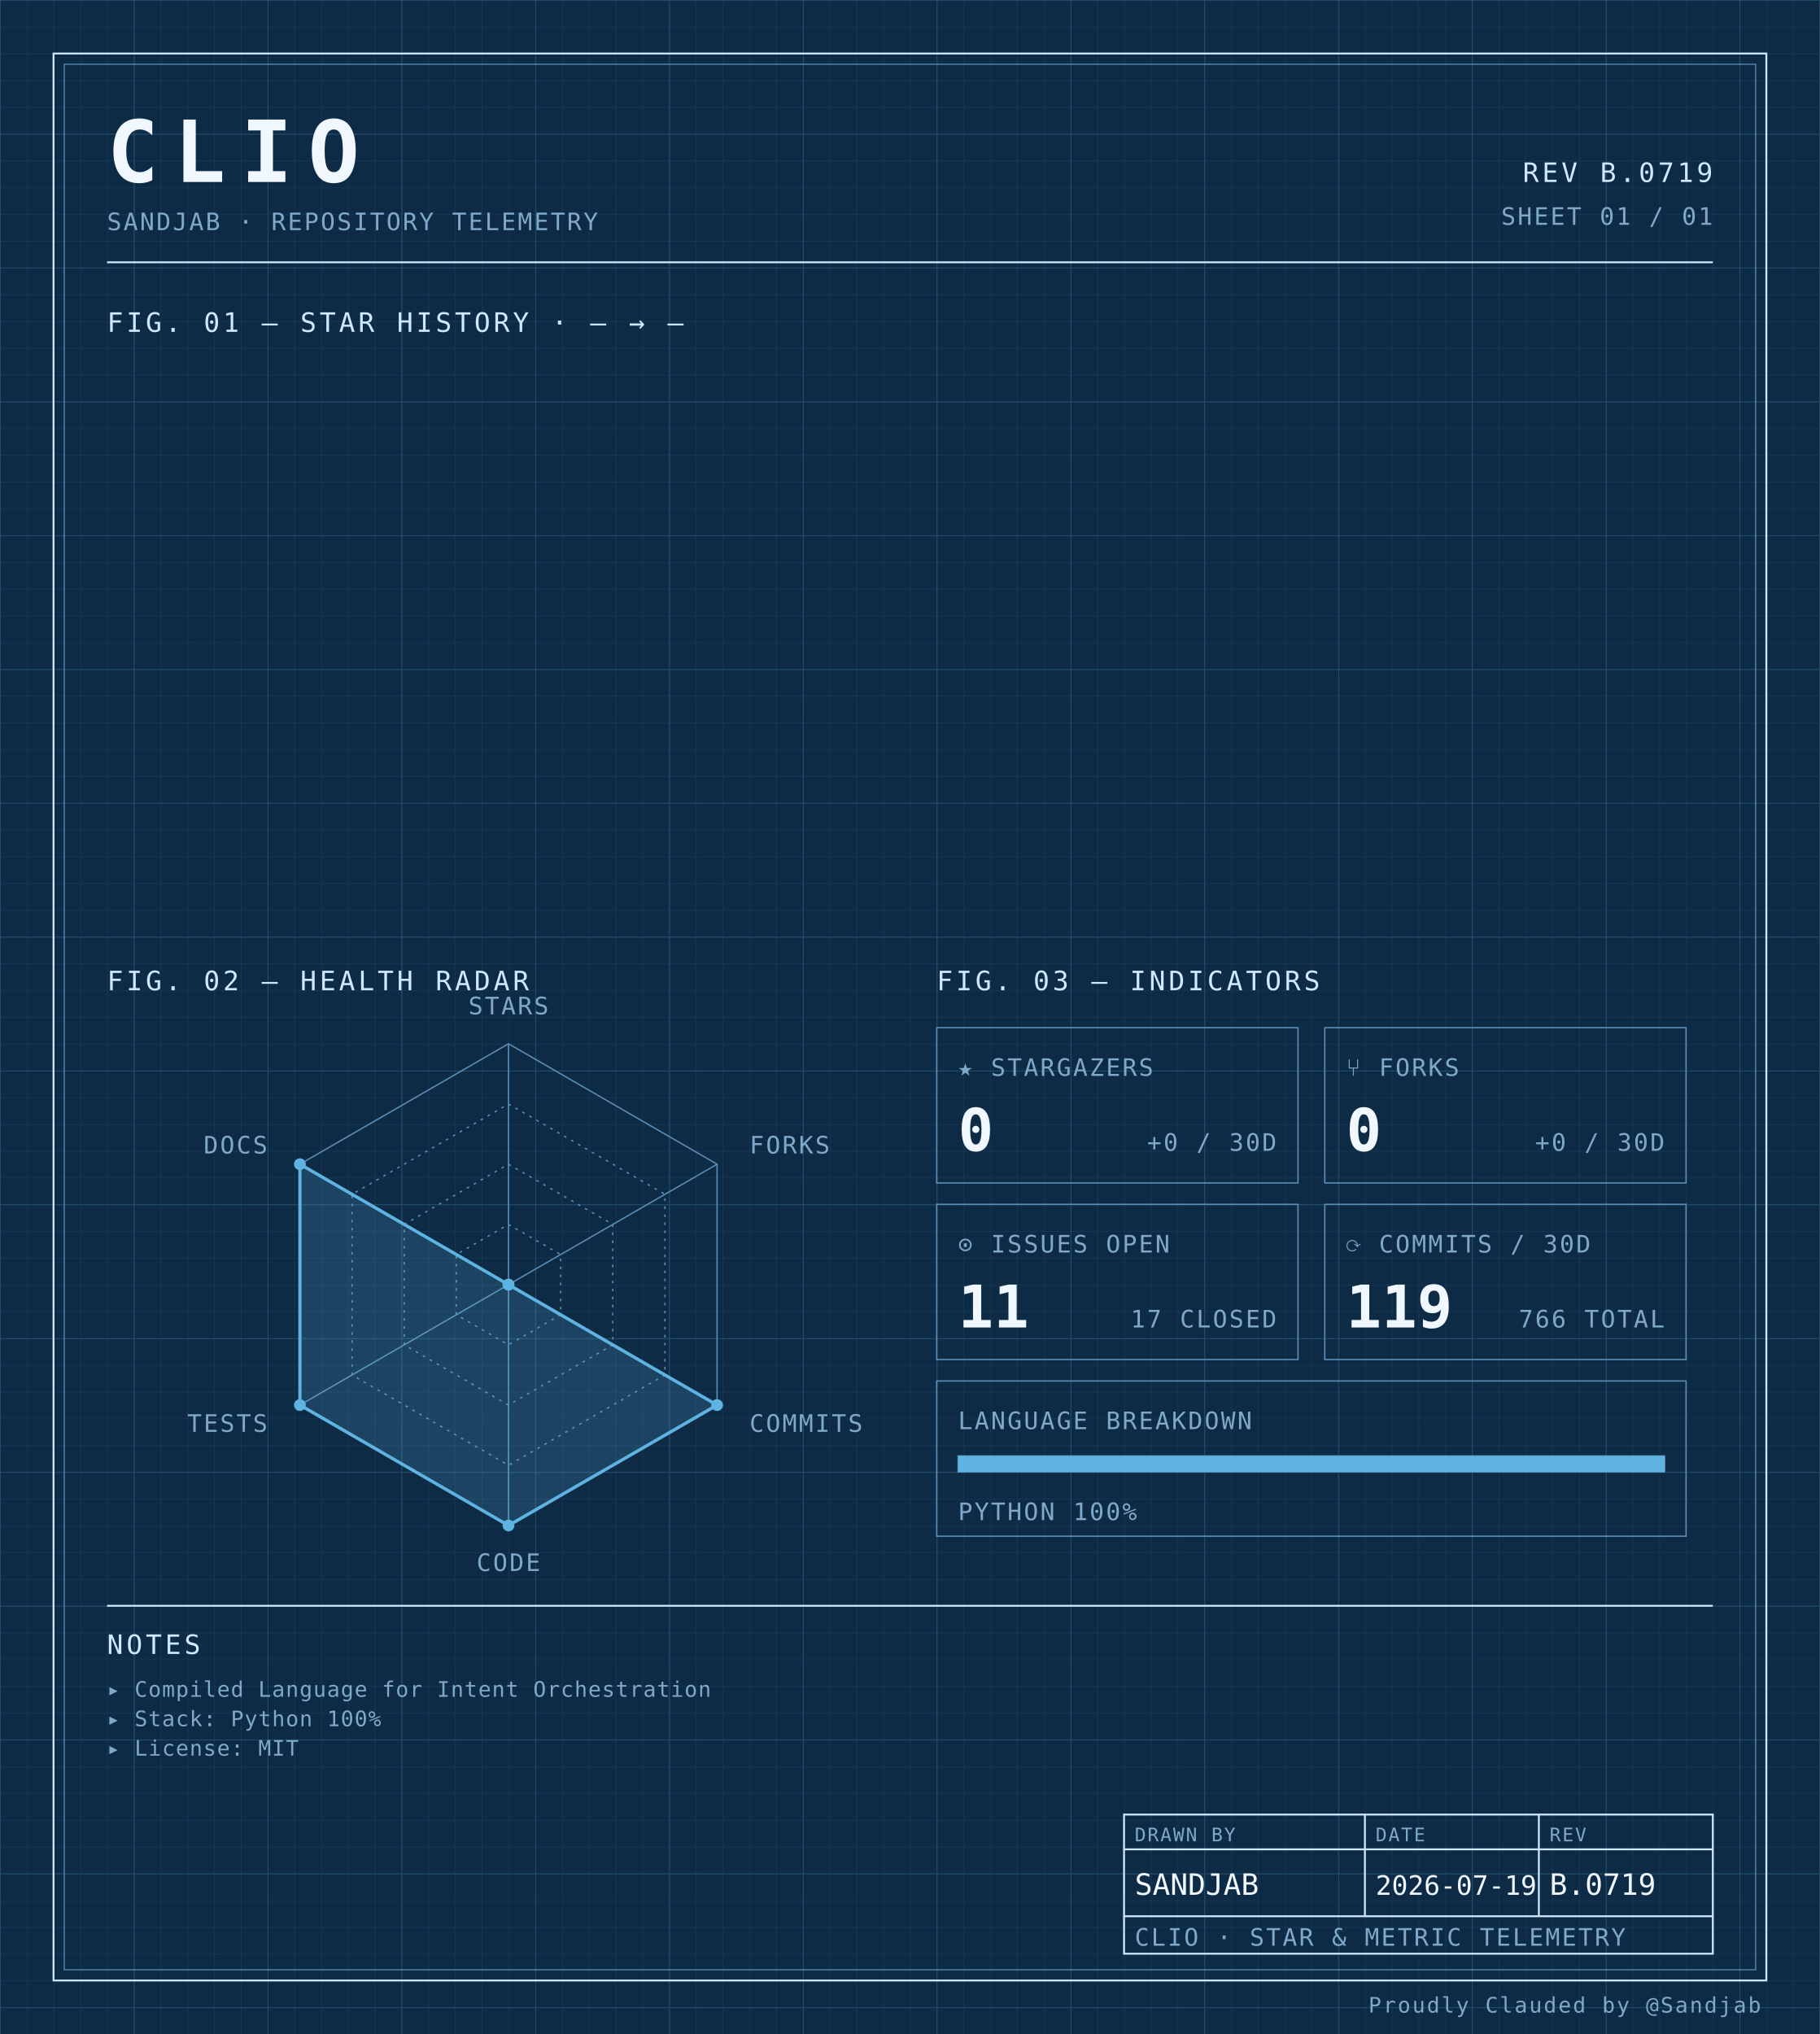
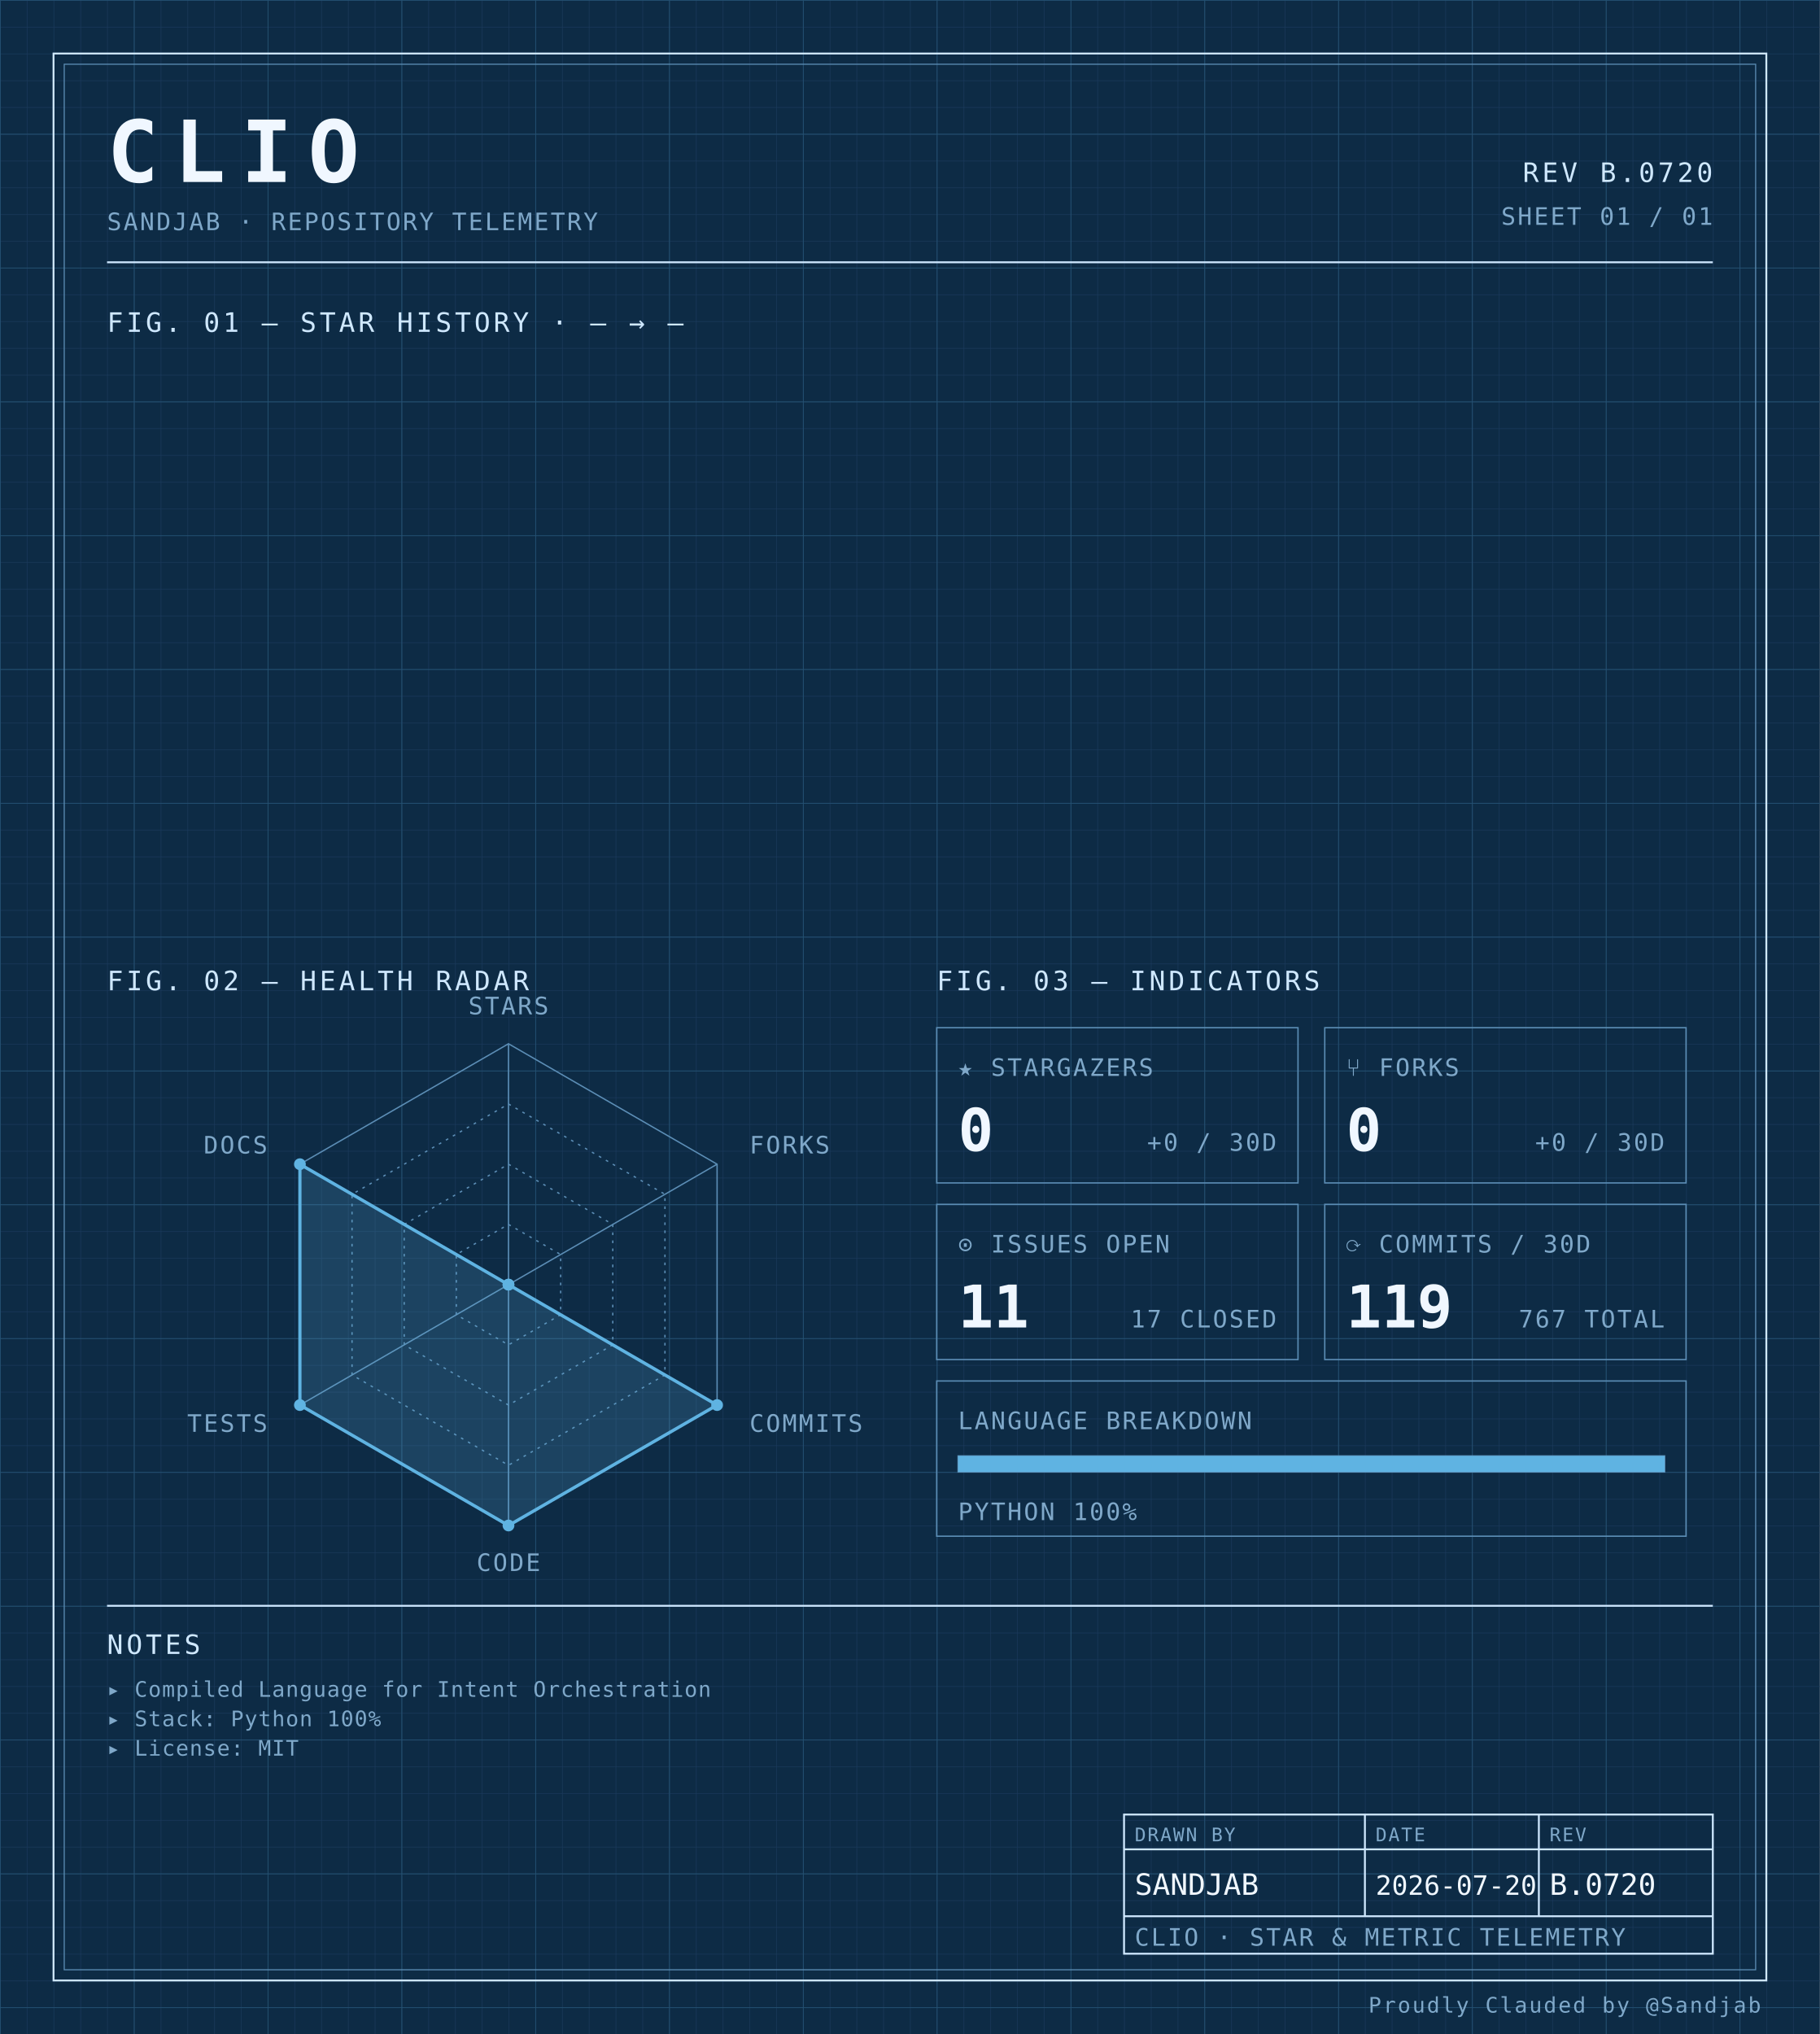
<svg xmlns="http://www.w3.org/2000/svg" width="100%" viewBox="0 0 680 760" role="img">
  <defs>
    <pattern id="grid-fine" width="10" height="10" patternUnits="userSpaceOnUse">
      <path d="M10 0H0V10" fill="none" stroke="#1a3a5c" stroke-width="0.4" />
    </pattern>
    <pattern id="grid-major" width="50" height="50" patternUnits="userSpaceOnUse">
      <path d="M50 0H0V50" fill="none" stroke="#245273" stroke-width="0.5" />
    </pattern>
  </defs>
  <rect x="0" y="0" width="680" height="760" fill="#0d2b45" />
  <rect x="0" y="0" width="680" height="760" fill="url(#grid-fine)" />
  <rect x="0" y="0" width="680" height="760" fill="url(#grid-major)" />
  <rect x="20" y="20" width="640" height="720" fill="none" stroke="#cfe8ff" stroke-width="0.7" />
  <rect x="24" y="24" width="632" height="712" fill="none" stroke="#5b8db5" stroke-width="0.4" />
  <text x="40" y="68" font-family="ui-monospace, 'SF Mono', 'JetBrains Mono', 'Cascadia Code', Consolas, monospace" font-size="32" font-weight="700" fill="#f0f7ff" text-anchor="start" letter-spacing="0.18em">CLIO</text>
  <text x="40" y="86" font-family="ui-monospace, 'SF Mono', 'JetBrains Mono', 'Cascadia Code', Consolas, monospace" font-size="9" font-weight="400" fill="#7fa8c9" text-anchor="start" letter-spacing="0.08em">SANDJAB · REPOSITORY TELEMETRY</text>
-   <text x="640" y="68" font-family="ui-monospace, 'SF Mono', 'JetBrains Mono', 'Cascadia Code', Consolas, monospace" font-size="10" font-weight="400" fill="#cfe8ff" text-anchor="end" letter-spacing="0.12em">REV B.0719</text>
+   <text x="640" y="68" font-family="ui-monospace, 'SF Mono', 'JetBrains Mono', 'Cascadia Code', Consolas, monospace" font-size="10" font-weight="400" fill="#cfe8ff" text-anchor="end" letter-spacing="0.12em">REV B.0720</text>
  <text x="640" y="84" font-family="ui-monospace, 'SF Mono', 'JetBrains Mono', 'Cascadia Code', Consolas, monospace" font-size="9" font-weight="400" fill="#7fa8c9" text-anchor="end" letter-spacing="0.08em">SHEET 01 / 01</text>
  <line x1="40" y1="98" x2="640" y2="98" stroke="#cfe8ff" stroke-width="0.7" />
  <text x="40" y="124" font-family="ui-monospace, 'SF Mono', 'JetBrains Mono', 'Cascadia Code', Consolas, monospace" font-size="10" font-weight="400" fill="#cfe8ff" text-anchor="start" letter-spacing="0.12em">FIG. 01 — STAR HISTORY · — → —</text>
  <text x="40" y="370" font-family="ui-monospace, 'SF Mono', 'JetBrains Mono', 'Cascadia Code', Consolas, monospace" font-size="10" font-weight="400" fill="#cfe8ff" text-anchor="start" letter-spacing="0.12em">FIG. 02 — HEALTH RADAR</text>
  <g transform="translate(190 480)">
    <polygon points="0.00,-90.00 77.94,-45.00 77.94,45.00 0.00,90.00 -77.94,45.00 -77.94,-45.00" fill="none" stroke="#5b8db5" stroke-width="0.5" />
    <polygon points="0.00,-67.50 58.46,-33.75 58.46,33.75 0.00,67.50 -58.46,33.75 -58.46,-33.75" fill="none" stroke="#5b8db5" stroke-width="0.5" stroke-dasharray="1,2" />
    <polygon points="0.00,-45.00 38.97,-22.50 38.97,22.50 0.00,45.00 -38.97,22.50 -38.97,-22.50" fill="none" stroke="#5b8db5" stroke-width="0.5" stroke-dasharray="1,2" />
    <polygon points="0.00,-22.50 19.49,-11.25 19.49,11.25 0.00,22.50 -19.49,11.25 -19.49,-11.25" fill="none" stroke="#5b8db5" stroke-width="0.5" stroke-dasharray="1,2" />
    <line x1="0" y1="0" x2="0.00" y2="-90.00" stroke="#5b8db5" stroke-width="0.5" />
    <line x1="0" y1="0" x2="77.94" y2="-45.00" stroke="#5b8db5" stroke-width="0.5" />
    <line x1="0" y1="0" x2="77.94" y2="45.00" stroke="#5b8db5" stroke-width="0.5" />
    <line x1="0" y1="0" x2="0.00" y2="90.00" stroke="#5b8db5" stroke-width="0.5" />
    <line x1="0" y1="0" x2="-77.94" y2="45.00" stroke="#5b8db5" stroke-width="0.5" />
    <line x1="0" y1="0" x2="-77.94" y2="-45.00" stroke="#5b8db5" stroke-width="0.5" />
    <polygon points="0.00,0.00 0.00,0.00 77.94,45.00 0.00,90.00 -77.94,45.00 -77.94,-45.00" fill="#5fb3e2" fill-opacity="0.18" stroke="#5fb3e2" stroke-width="1.2" />
    <circle cx="0.00" cy="0.00" r="2.2" fill="#5fb3e2" />
    <circle cx="0.00" cy="0.00" r="2.2" fill="#5fb3e2" />
    <circle cx="77.94" cy="45.00" r="2.2" fill="#5fb3e2" />
    <circle cx="0.00" cy="90.00" r="2.2" fill="#5fb3e2" />
    <circle cx="-77.94" cy="45.00" r="2.2" fill="#5fb3e2" />
    <circle cx="-77.94" cy="-45.00" r="2.2" fill="#5fb3e2" />
    <text x="6.3681633555662356e-15" y="-101" font-family="ui-monospace, 'SF Mono', 'JetBrains Mono', 'Cascadia Code', Consolas, monospace" font-size="9" font-weight="400" fill="#7fa8c9" text-anchor="middle" letter-spacing="0.08em">STARS</text>
    <text x="90.067" y="-49" font-family="ui-monospace, 'SF Mono', 'JetBrains Mono', 'Cascadia Code', Consolas, monospace" font-size="9" font-weight="400" fill="#7fa8c9" text-anchor="start" letter-spacing="0.08em">FORKS</text>
    <text x="90.067" y="55" font-family="ui-monospace, 'SF Mono', 'JetBrains Mono', 'Cascadia Code', Consolas, monospace" font-size="9" font-weight="400" fill="#7fa8c9" text-anchor="start" letter-spacing="0.08em">COMMITS</text>
    <text x="6.3681633555662356e-15" y="107" font-family="ui-monospace, 'SF Mono', 'JetBrains Mono', 'Cascadia Code', Consolas, monospace" font-size="9" font-weight="400" fill="#7fa8c9" text-anchor="middle" letter-spacing="0.08em">CODE</text>
    <text x="-90.067" y="55" font-family="ui-monospace, 'SF Mono', 'JetBrains Mono', 'Cascadia Code', Consolas, monospace" font-size="9" font-weight="400" fill="#7fa8c9" text-anchor="end" letter-spacing="0.08em">TESTS</text>
    <text x="-90.067" y="-49" font-family="ui-monospace, 'SF Mono', 'JetBrains Mono', 'Cascadia Code', Consolas, monospace" font-size="9" font-weight="400" fill="#7fa8c9" text-anchor="end" letter-spacing="0.08em">DOCS</text>
  </g>
  <text x="350" y="370" font-family="ui-monospace, 'SF Mono', 'JetBrains Mono', 'Cascadia Code', Consolas, monospace" font-size="10" font-weight="400" fill="#cfe8ff" text-anchor="start" letter-spacing="0.12em">FIG. 03 — INDICATORS</text>
  <rect x="350" y="384" width="135" height="58" fill="none" stroke="#5b8db5" stroke-width="0.5" />
  <text x="358" y="402" font-family="ui-monospace, 'SF Mono', 'JetBrains Mono', 'Cascadia Code', Consolas, monospace" font-size="9" font-weight="400" fill="#7fa8c9" text-anchor="start" letter-spacing="0.08em">★ STARGAZERS</text>
  <text x="358" y="430" font-family="ui-monospace, 'SF Mono', 'JetBrains Mono', 'Cascadia Code', Consolas, monospace" font-size="22" font-weight="700" fill="#f0f7ff" text-anchor="start" letter-spacing="normal">0</text>
  <text x="477" y="430" font-family="ui-monospace, 'SF Mono', 'JetBrains Mono', 'Cascadia Code', Consolas, monospace" font-size="9" font-weight="400" fill="#7fa8c9" text-anchor="end" letter-spacing="0.08em">+0 / 30D</text>
  <rect x="495" y="384" width="135" height="58" fill="none" stroke="#5b8db5" stroke-width="0.5" />
  <text x="503" y="402" font-family="ui-monospace, 'SF Mono', 'JetBrains Mono', 'Cascadia Code', Consolas, monospace" font-size="9" font-weight="400" fill="#7fa8c9" text-anchor="start" letter-spacing="0.08em">⑂ FORKS</text>
  <text x="503" y="430" font-family="ui-monospace, 'SF Mono', 'JetBrains Mono', 'Cascadia Code', Consolas, monospace" font-size="22" font-weight="700" fill="#f0f7ff" text-anchor="start" letter-spacing="normal">0</text>
  <text x="622" y="430" font-family="ui-monospace, 'SF Mono', 'JetBrains Mono', 'Cascadia Code', Consolas, monospace" font-size="9" font-weight="400" fill="#7fa8c9" text-anchor="end" letter-spacing="0.08em">+0 / 30D</text>
  <rect x="350" y="450" width="135" height="58" fill="none" stroke="#5b8db5" stroke-width="0.5" />
  <text x="358" y="468" font-family="ui-monospace, 'SF Mono', 'JetBrains Mono', 'Cascadia Code', Consolas, monospace" font-size="9" font-weight="400" fill="#7fa8c9" text-anchor="start" letter-spacing="0.08em">⊙ ISSUES OPEN</text>
  <text x="358" y="496" font-family="ui-monospace, 'SF Mono', 'JetBrains Mono', 'Cascadia Code', Consolas, monospace" font-size="22" font-weight="700" fill="#f0f7ff" text-anchor="start" letter-spacing="normal">11</text>
  <text x="477" y="496" font-family="ui-monospace, 'SF Mono', 'JetBrains Mono', 'Cascadia Code', Consolas, monospace" font-size="9" font-weight="400" fill="#7fa8c9" text-anchor="end" letter-spacing="0.08em">17 CLOSED</text>
  <rect x="495" y="450" width="135" height="58" fill="none" stroke="#5b8db5" stroke-width="0.5" />
  <text x="503" y="468" font-family="ui-monospace, 'SF Mono', 'JetBrains Mono', 'Cascadia Code', Consolas, monospace" font-size="9" font-weight="400" fill="#7fa8c9" text-anchor="start" letter-spacing="0.08em">⟳ COMMITS / 30D</text>
  <text x="503" y="496" font-family="ui-monospace, 'SF Mono', 'JetBrains Mono', 'Cascadia Code', Consolas, monospace" font-size="22" font-weight="700" fill="#f0f7ff" text-anchor="start" letter-spacing="normal">119</text>
-   <text x="622" y="496" font-family="ui-monospace, 'SF Mono', 'JetBrains Mono', 'Cascadia Code', Consolas, monospace" font-size="9" font-weight="400" fill="#7fa8c9" text-anchor="end" letter-spacing="0.08em">766 TOTAL</text>
+   <text x="622" y="496" font-family="ui-monospace, 'SF Mono', 'JetBrains Mono', 'Cascadia Code', Consolas, monospace" font-size="9" font-weight="400" fill="#7fa8c9" text-anchor="end" letter-spacing="0.08em">767 TOTAL</text>
  <rect x="350" y="516" width="280" height="58" fill="none" stroke="#5b8db5" stroke-width="0.5" />
  <text x="358" y="534" font-family="ui-monospace, 'SF Mono', 'JetBrains Mono', 'Cascadia Code', Consolas, monospace" font-size="9" font-weight="400" fill="#7fa8c9" text-anchor="start" letter-spacing="0.08em">LANGUAGE BREAKDOWN</text>
  <rect x="358" y="544" width="264" height="6" fill="none" stroke="#5b8db5" stroke-width="0.5" />
  <rect x="358" y="544" width="264.00" height="6" fill="#5fb3e2" />
  <text x="358" y="568" font-family="ui-monospace, 'SF Mono', 'JetBrains Mono', 'Cascadia Code', Consolas, monospace" font-size="9" font-weight="400" fill="#7fa8c9" text-anchor="start" letter-spacing="0.08em">PYTHON 100%</text>
  <line x1="40" y1="600" x2="640" y2="600" stroke="#cfe8ff" stroke-width="0.7" />
  <text x="40" y="618" font-family="ui-monospace, 'SF Mono', 'JetBrains Mono', 'Cascadia Code', Consolas, monospace" font-size="10" font-weight="400" fill="#cfe8ff" text-anchor="start" letter-spacing="0.12em">NOTES</text>
  <text x="40" y="634" font-family="ui-monospace, 'SF Mono', 'JetBrains Mono', 'Cascadia Code', Consolas, monospace" font-size="8" font-weight="400" fill="#7fa8c9" text-anchor="start" letter-spacing="0.04em">▸ Compiled Language for Intent Orchestration</text>
  <text x="40" y="645" font-family="ui-monospace, 'SF Mono', 'JetBrains Mono', 'Cascadia Code', Consolas, monospace" font-size="8" font-weight="400" fill="#7fa8c9" text-anchor="start" letter-spacing="0.04em">▸ Stack: Python 100%</text>
  <text x="40" y="656" font-family="ui-monospace, 'SF Mono', 'JetBrains Mono', 'Cascadia Code', Consolas, monospace" font-size="8" font-weight="400" fill="#7fa8c9" text-anchor="start" letter-spacing="0.04em">▸ License: MIT</text>
  <rect x="420" y="678" width="220" height="52" fill="none" stroke="#cfe8ff" stroke-width="0.7" />
  <line x1="420" y1="691" x2="640" y2="691" stroke="#cfe8ff" stroke-width="0.7" />
  <line x1="420" y1="716" x2="640" y2="716" stroke="#cfe8ff" stroke-width="0.7" />
  <line x1="510" y1="678" x2="510" y2="716" stroke="#cfe8ff" stroke-width="0.7" />
  <line x1="575" y1="678" x2="575" y2="716" stroke="#cfe8ff" stroke-width="0.7" />
  <text x="424" y="688" font-family="ui-monospace, 'SF Mono', 'JetBrains Mono', 'Cascadia Code', Consolas, monospace" font-size="7" font-weight="400" fill="#7fa8c9" text-anchor="start" letter-spacing="0.08em">DRAWN BY</text>
  <text x="514" y="688" font-family="ui-monospace, 'SF Mono', 'JetBrains Mono', 'Cascadia Code', Consolas, monospace" font-size="7" font-weight="400" fill="#7fa8c9" text-anchor="start" letter-spacing="0.08em">DATE</text>
  <text x="579" y="688" font-family="ui-monospace, 'SF Mono', 'JetBrains Mono', 'Cascadia Code', Consolas, monospace" font-size="7" font-weight="400" fill="#7fa8c9" text-anchor="start" letter-spacing="0.08em">REV</text>
  <text x="424" y="708" font-family="ui-monospace, 'SF Mono', 'JetBrains Mono', 'Cascadia Code', Consolas, monospace" font-size="11" font-weight="400" fill="#f0f7ff" text-anchor="start" letter-spacing="normal">SANDJAB</text>
-   <text x="514" y="708" font-family="ui-monospace, 'SF Mono', 'JetBrains Mono', 'Cascadia Code', Consolas, monospace" font-size="10" font-weight="400" fill="#f0f7ff" text-anchor="start" letter-spacing="normal">2026-07-19</text>
-   <text x="579" y="708" font-family="ui-monospace, 'SF Mono', 'JetBrains Mono', 'Cascadia Code', Consolas, monospace" font-size="11" font-weight="400" fill="#f0f7ff" text-anchor="start" letter-spacing="normal">B.0719</text>
+   <text x="514" y="708" font-family="ui-monospace, 'SF Mono', 'JetBrains Mono', 'Cascadia Code', Consolas, monospace" font-size="10" font-weight="400" fill="#f0f7ff" text-anchor="start" letter-spacing="normal">2026-07-20</text>
+   <text x="579" y="708" font-family="ui-monospace, 'SF Mono', 'JetBrains Mono', 'Cascadia Code', Consolas, monospace" font-size="11" font-weight="400" fill="#f0f7ff" text-anchor="start" letter-spacing="normal">B.0720</text>
  <text x="424" y="727" font-family="ui-monospace, 'SF Mono', 'JetBrains Mono', 'Cascadia Code', Consolas, monospace" font-size="9" font-weight="400" fill="#7fa8c9" text-anchor="start" letter-spacing="0.08em">CLIO · STAR &amp; METRIC TELEMETRY</text>
  <text x="658" y="752" font-family="ui-monospace, 'SF Mono', 'JetBrains Mono', 'Cascadia Code', Consolas, monospace" font-size="8" font-weight="400" fill="#7fa8c9" text-anchor="end" letter-spacing="0.08em">Proudly Clauded by @Sandjab</text>
</svg>
